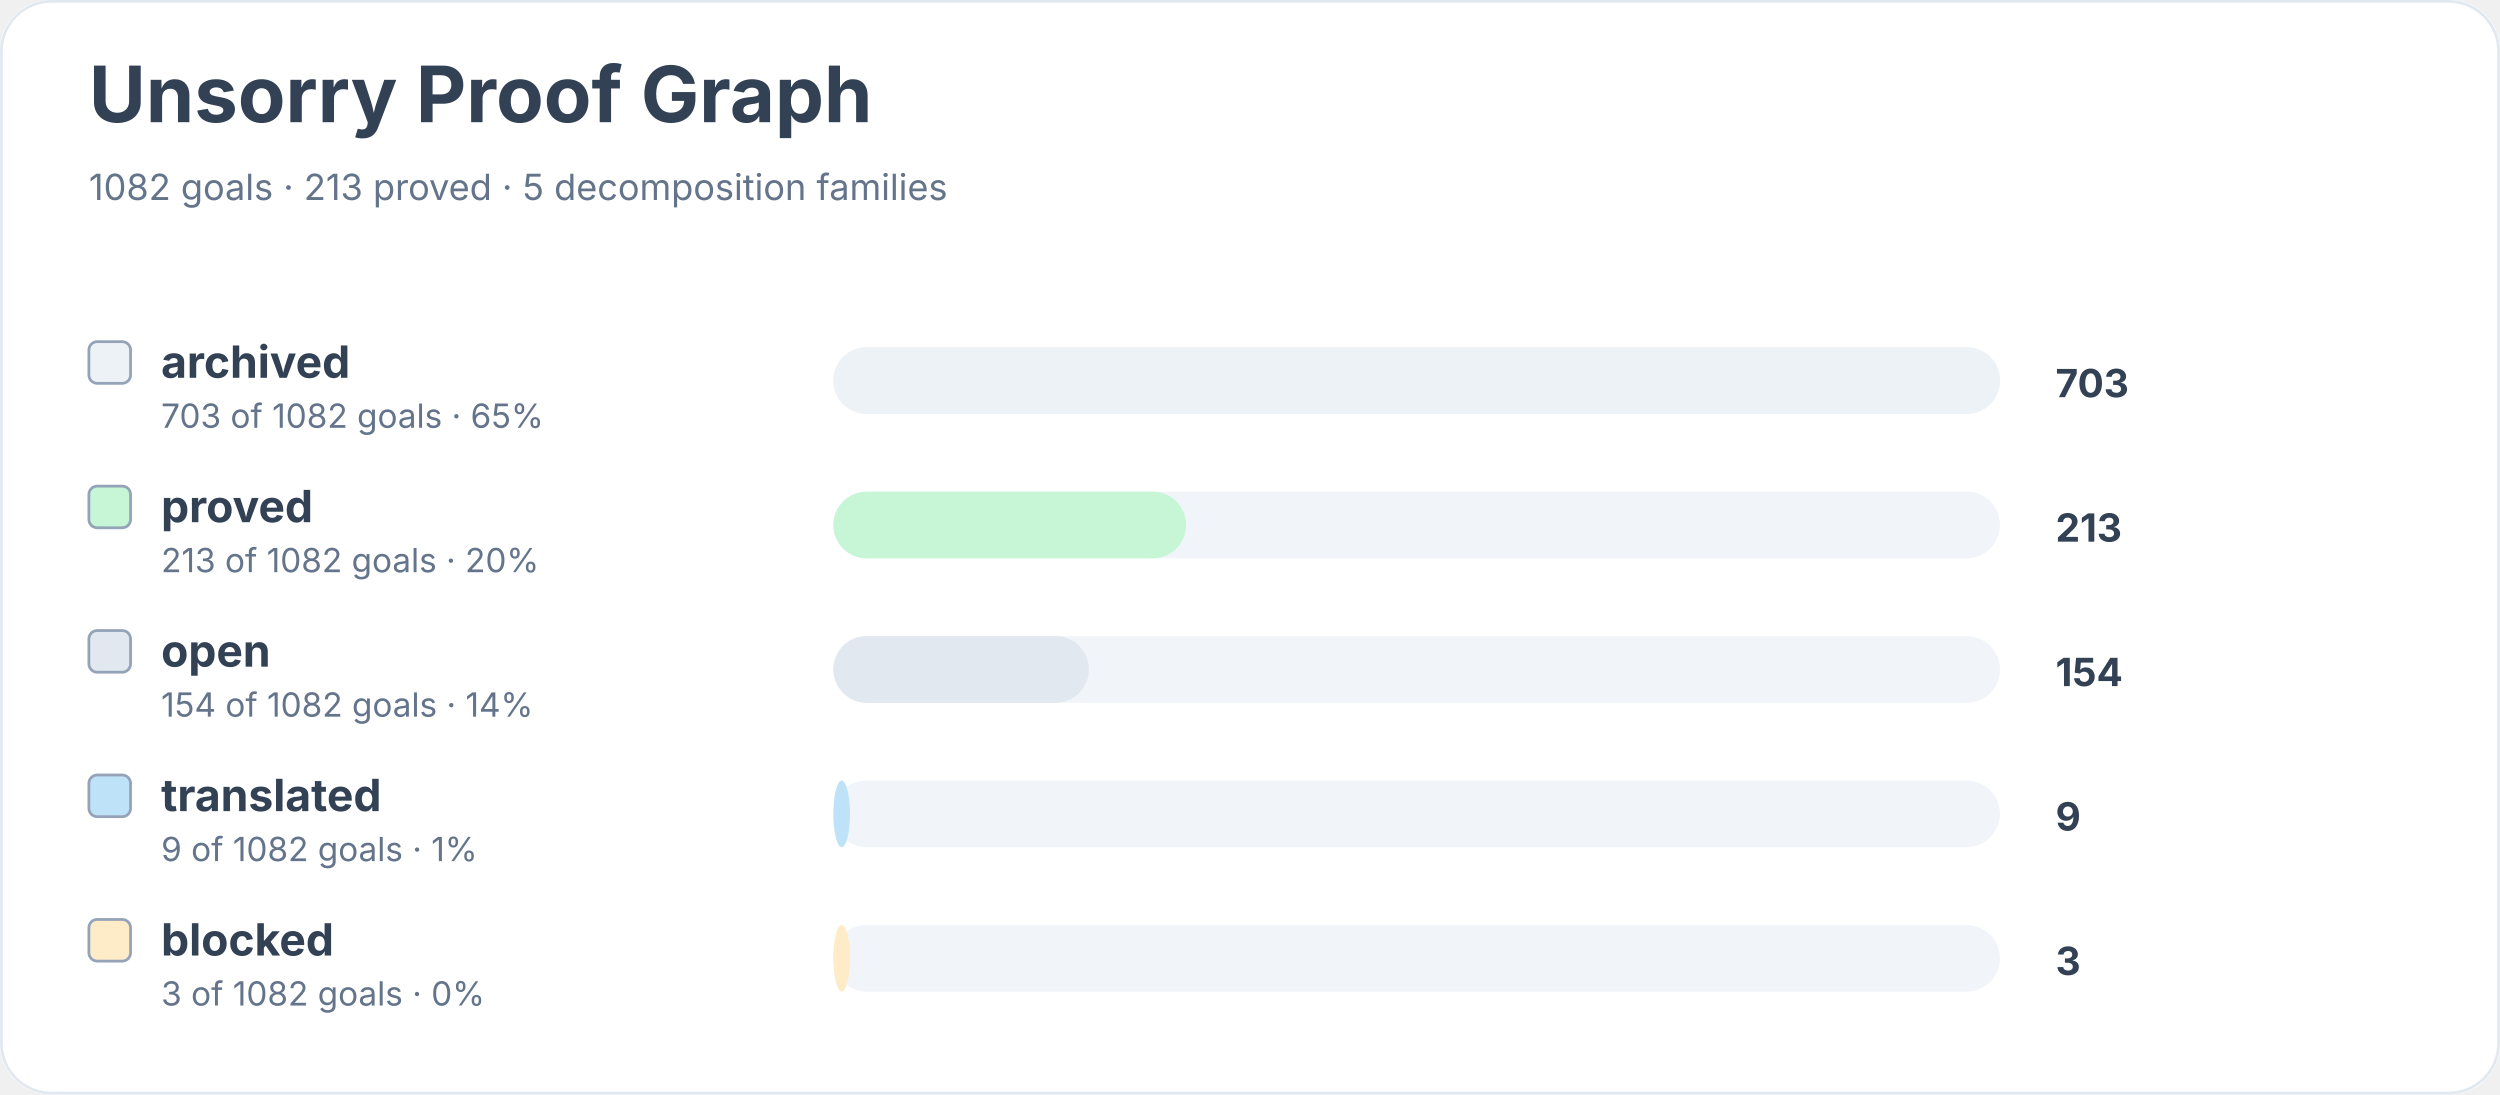
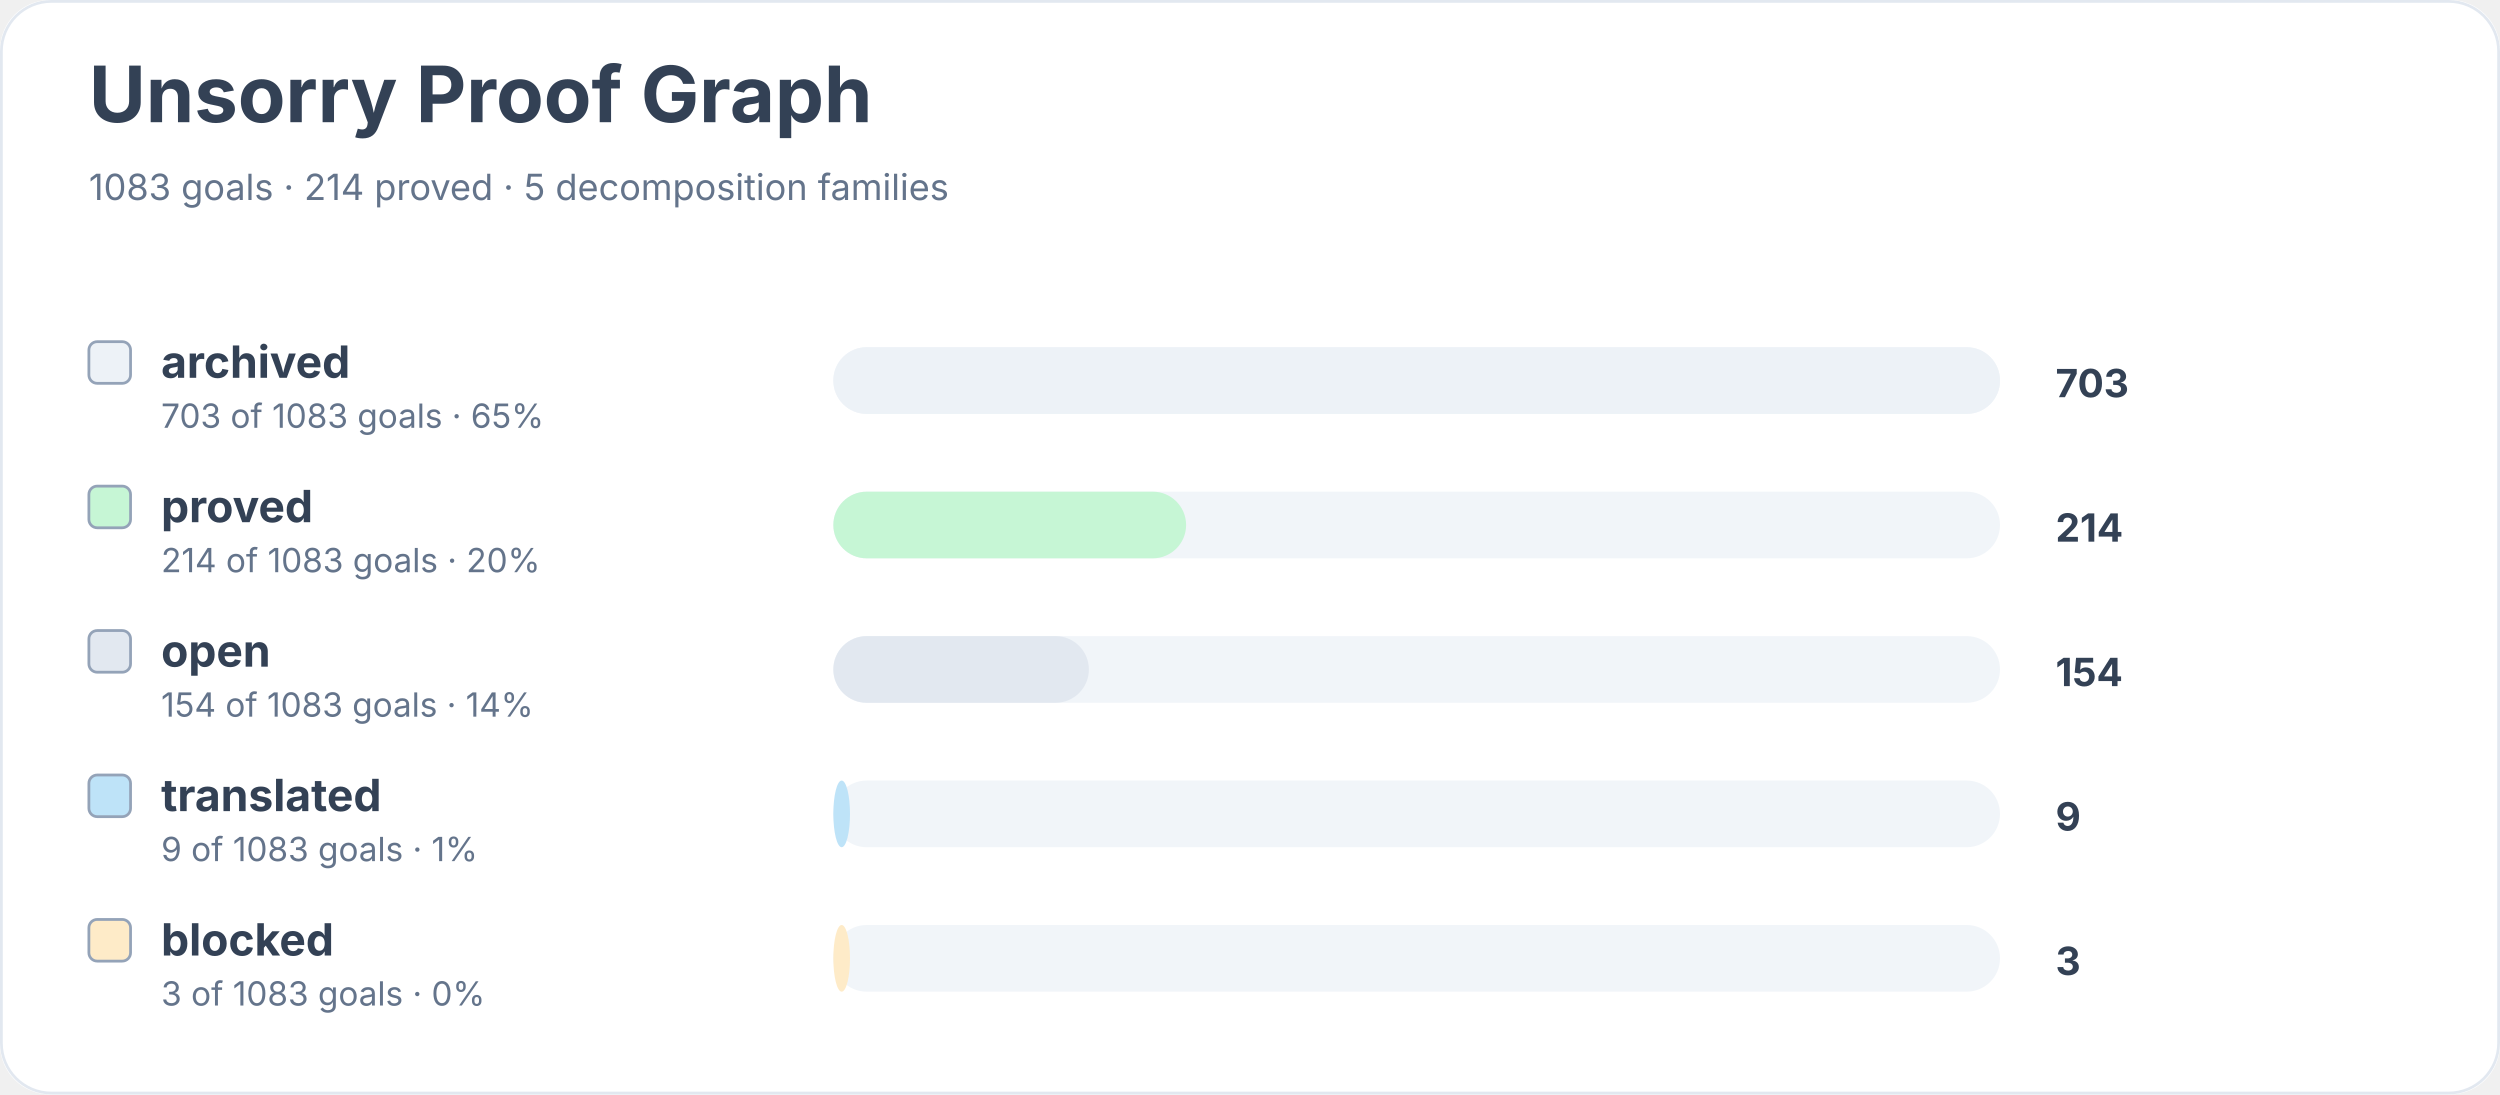
<svg xmlns="http://www.w3.org/2000/svg" width="900" height="394" viewBox="0 0 900 394" role="img" aria-labelledby="title desc">
  <rect width="900" height="100%" rx="18" fill="#ffffff" />
  <rect x="0.5" y="0.5" width="899" height="393" rx="18" fill="none" stroke="#e2e8f0" />
  <text x="32" y="44" font-family="Inter, system-ui, sans-serif" font-size="28" font-weight="700" fill="#334155">Unsorry Proof Graph</text>
-   <text x="32" y="72" font-family="Inter, system-ui, sans-serif" font-size="13" fill="#64748b">1082 goals · 213 proved · 5 decomposition families</text>
+   <text x="32" y="72" font-family="Inter, system-ui, sans-serif" font-size="13" fill="#64748b">1083 goals · 214 proved · 5 decomposition families</text>
  <rect x="32" y="123" width="15" height="15" rx="3" fill="#edf2f7" stroke="#94a3b8" />
  <text x="58" y="136" font-family="Inter, system-ui, sans-serif" font-size="16" font-weight="650" fill="#334155">archived</text>
-   <text x="58" y="154" font-family="Inter, system-ui, sans-serif" font-size="12" fill="#64748b">703 of 1082 goals · 65%</text>
+   <text x="58" y="154" font-family="Inter, system-ui, sans-serif" font-size="12" fill="#64748b">703 of 1083 goals · 65%</text>
  <rect x="300" y="125" width="420" height="24" rx="12" fill="#f1f5f9" />
  <rect x="300" y="125" width="420" height="24" rx="12" fill="#edf2f7" />
  <text x="740" y="143" font-family="Inter, system-ui, sans-serif" font-size="14" font-weight="700" fill="#334155">703</text>
  <rect x="32" y="175" width="15" height="15" rx="3" fill="#c6f6d5" stroke="#94a3b8" />
  <text x="58" y="188" font-family="Inter, system-ui, sans-serif" font-size="16" font-weight="650" fill="#334155">proved</text>
-   <text x="58" y="206" font-family="Inter, system-ui, sans-serif" font-size="12" fill="#64748b">213 of 1082 goals · 20%</text>
+   <text x="58" y="206" font-family="Inter, system-ui, sans-serif" font-size="12" fill="#64748b">214 of 1083 goals · 20%</text>
  <rect x="300" y="177" width="420" height="24" rx="12" fill="#f1f5f9" />
  <rect x="300" y="177" width="127" height="24" rx="12" fill="#c6f6d5" />
-   <text x="740" y="195" font-family="Inter, system-ui, sans-serif" font-size="14" font-weight="700" fill="#334155">213</text>
+   <text x="740" y="195" font-family="Inter, system-ui, sans-serif" font-size="14" font-weight="700" fill="#334155">214</text>
  <rect x="32" y="227" width="15" height="15" rx="3" fill="#e2e8f0" stroke="#94a3b8" />
  <text x="58" y="240" font-family="Inter, system-ui, sans-serif" font-size="16" font-weight="650" fill="#334155">open</text>
-   <text x="58" y="258" font-family="Inter, system-ui, sans-serif" font-size="12" fill="#64748b">154 of 1082 goals · 14%</text>
+   <text x="58" y="258" font-family="Inter, system-ui, sans-serif" font-size="12" fill="#64748b">154 of 1083 goals · 14%</text>
  <rect x="300" y="229" width="420" height="24" rx="12" fill="#f1f5f9" />
  <rect x="300" y="229" width="92" height="24" rx="12" fill="#e2e8f0" />
  <text x="740" y="247" font-family="Inter, system-ui, sans-serif" font-size="14" font-weight="700" fill="#334155">154</text>
  <rect x="32" y="279" width="15" height="15" rx="3" fill="#bee3f8" stroke="#94a3b8" />
  <text x="58" y="292" font-family="Inter, system-ui, sans-serif" font-size="16" font-weight="650" fill="#334155">translated</text>
-   <text x="58" y="310" font-family="Inter, system-ui, sans-serif" font-size="12" fill="#64748b">9 of 1082 goals · 1%</text>
+   <text x="58" y="310" font-family="Inter, system-ui, sans-serif" font-size="12" fill="#64748b">9 of 1083 goals · 1%</text>
  <rect x="300" y="281" width="420" height="24" rx="12" fill="#f1f5f9" />
  <rect x="300" y="281" width="6" height="24" rx="12" fill="#bee3f8" />
  <text x="740" y="299" font-family="Inter, system-ui, sans-serif" font-size="14" font-weight="700" fill="#334155">9</text>
  <rect x="32" y="331" width="15" height="15" rx="3" fill="#feebc8" stroke="#94a3b8" />
  <text x="58" y="344" font-family="Inter, system-ui, sans-serif" font-size="16" font-weight="650" fill="#334155">blocked</text>
-   <text x="58" y="362" font-family="Inter, system-ui, sans-serif" font-size="12" fill="#64748b">3 of 1082 goals · 0%</text>
+   <text x="58" y="362" font-family="Inter, system-ui, sans-serif" font-size="12" fill="#64748b">3 of 1083 goals · 0%</text>
  <rect x="300" y="333" width="420" height="24" rx="12" fill="#f1f5f9" />
  <rect x="300" y="333" width="6" height="24" rx="12" fill="#feebc8" />
  <text x="740" y="351" font-family="Inter, system-ui, sans-serif" font-size="14" font-weight="700" fill="#334155">3</text>
</svg>
